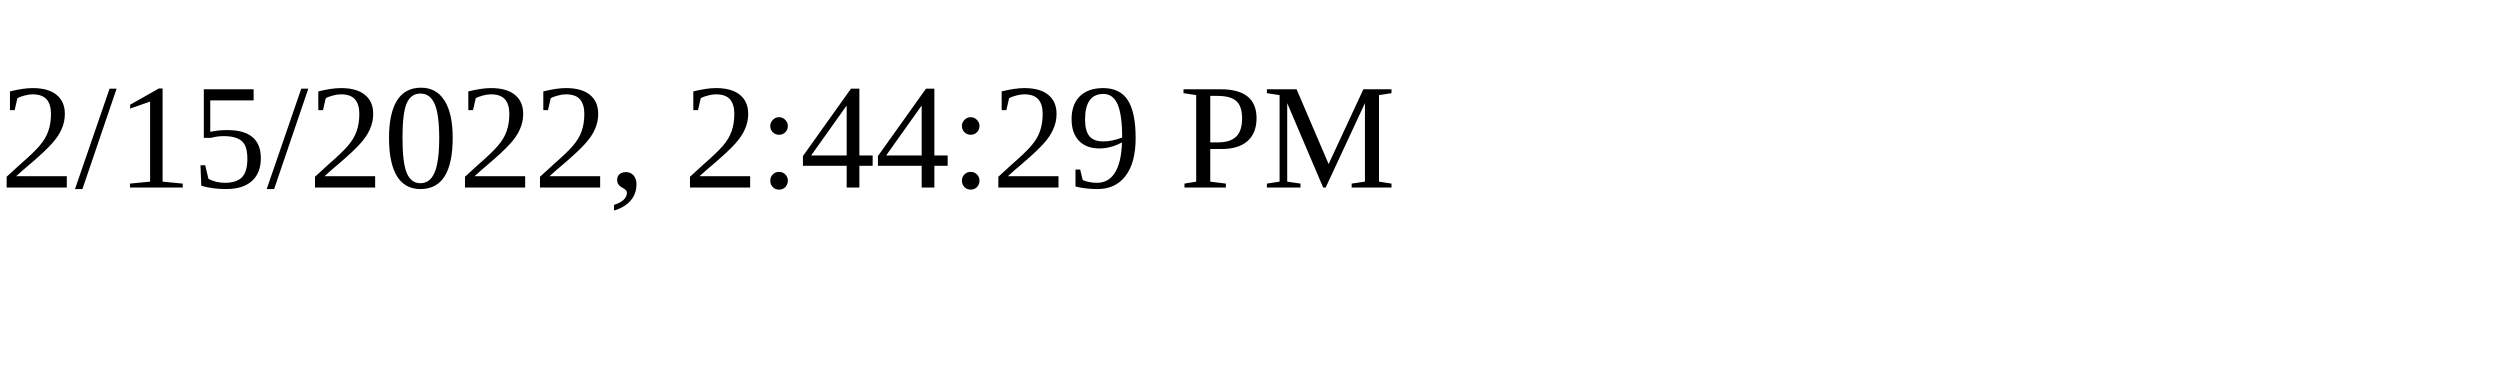
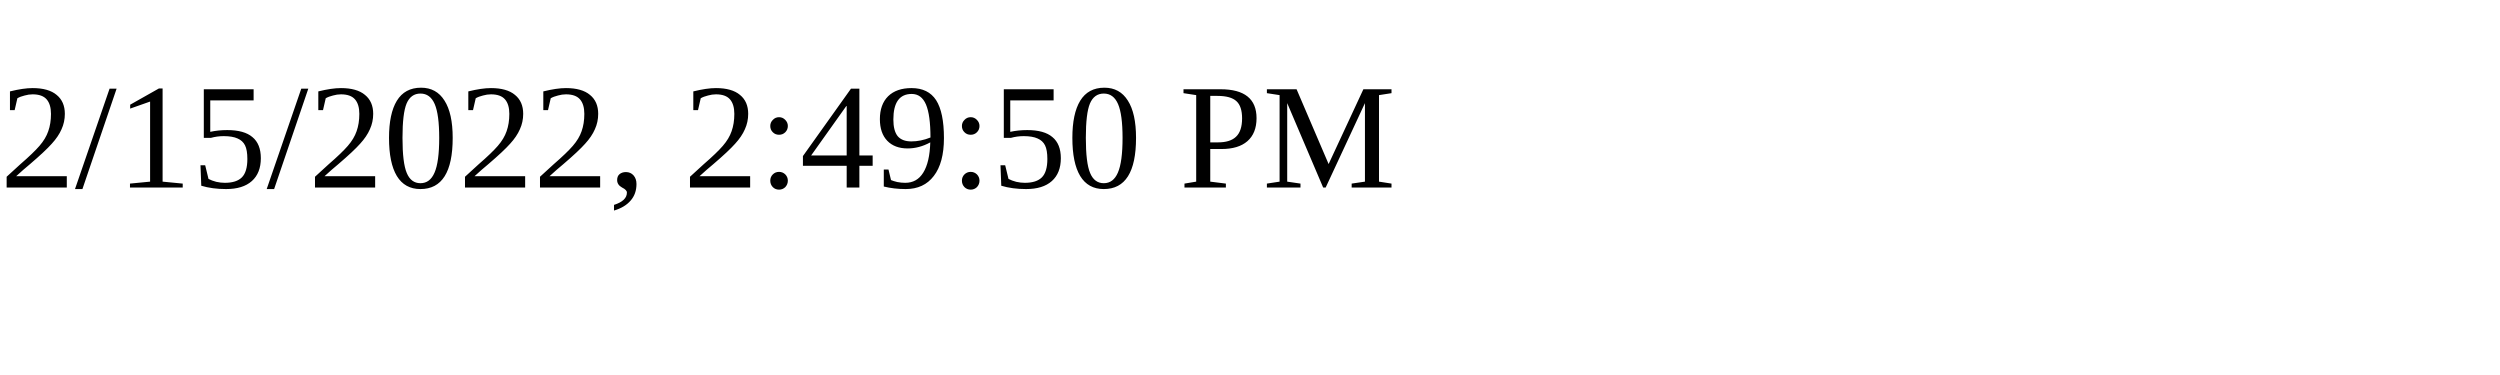
<svg xmlns="http://www.w3.org/2000/svg" height="30" width="200">
-   <text x="0" y="15">2/15/2022, 2:44:29 PM</text>
+   <text x="0" y="15">2/15/2022, 2:49:50 PM</text>
</svg>
